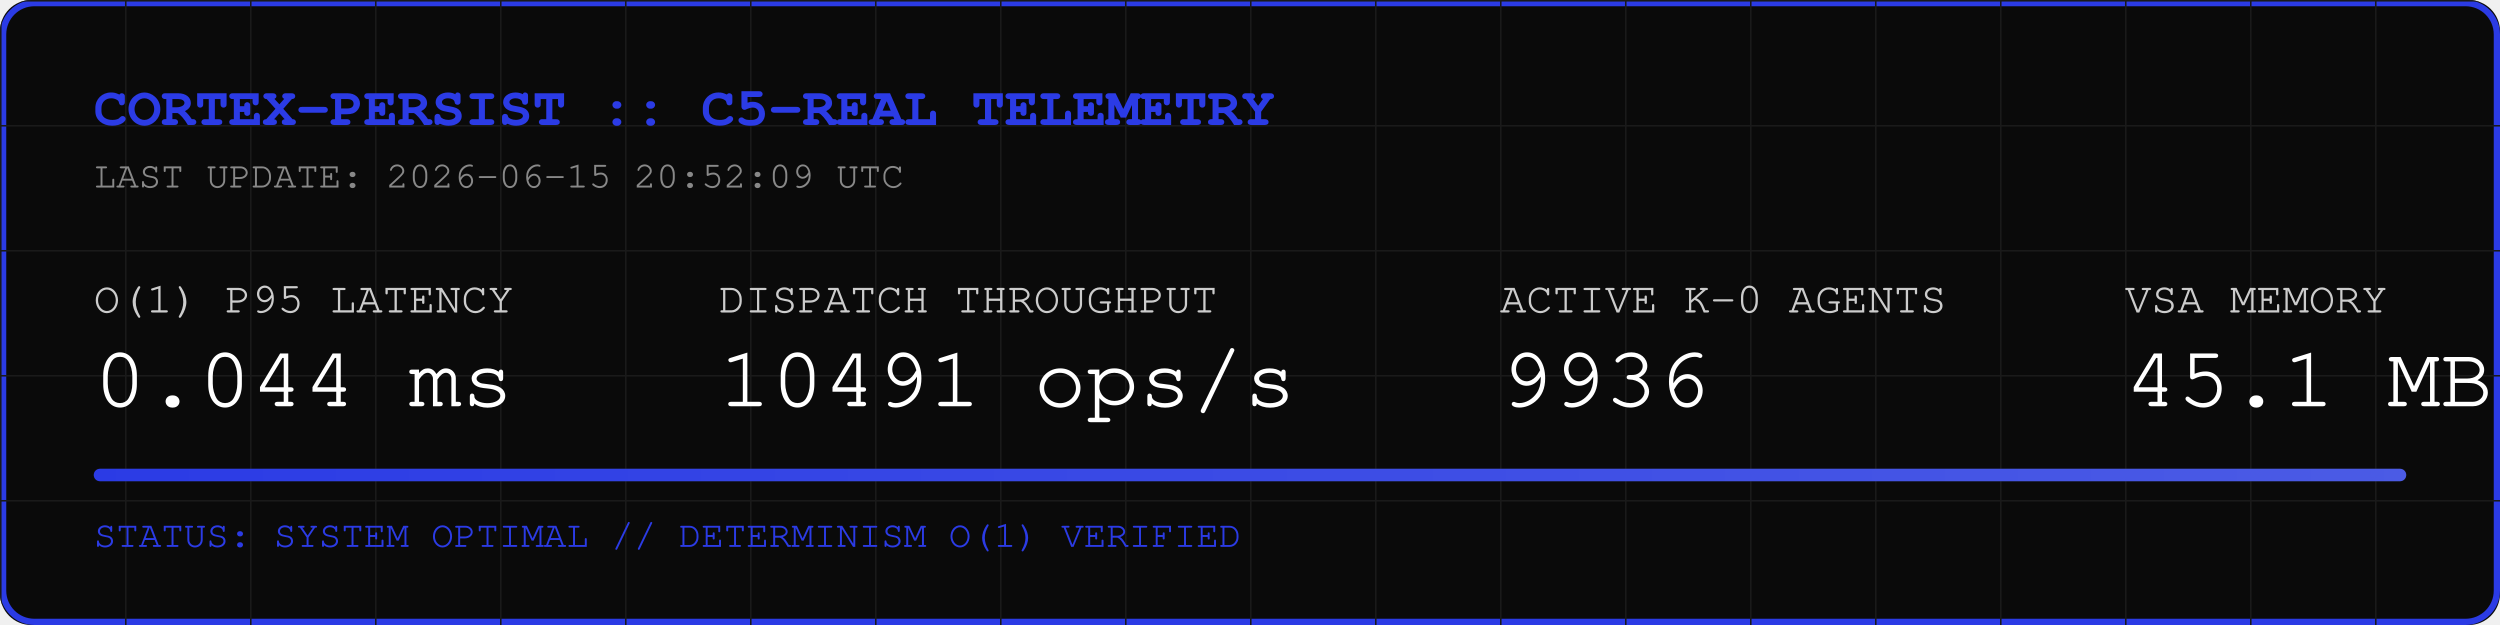
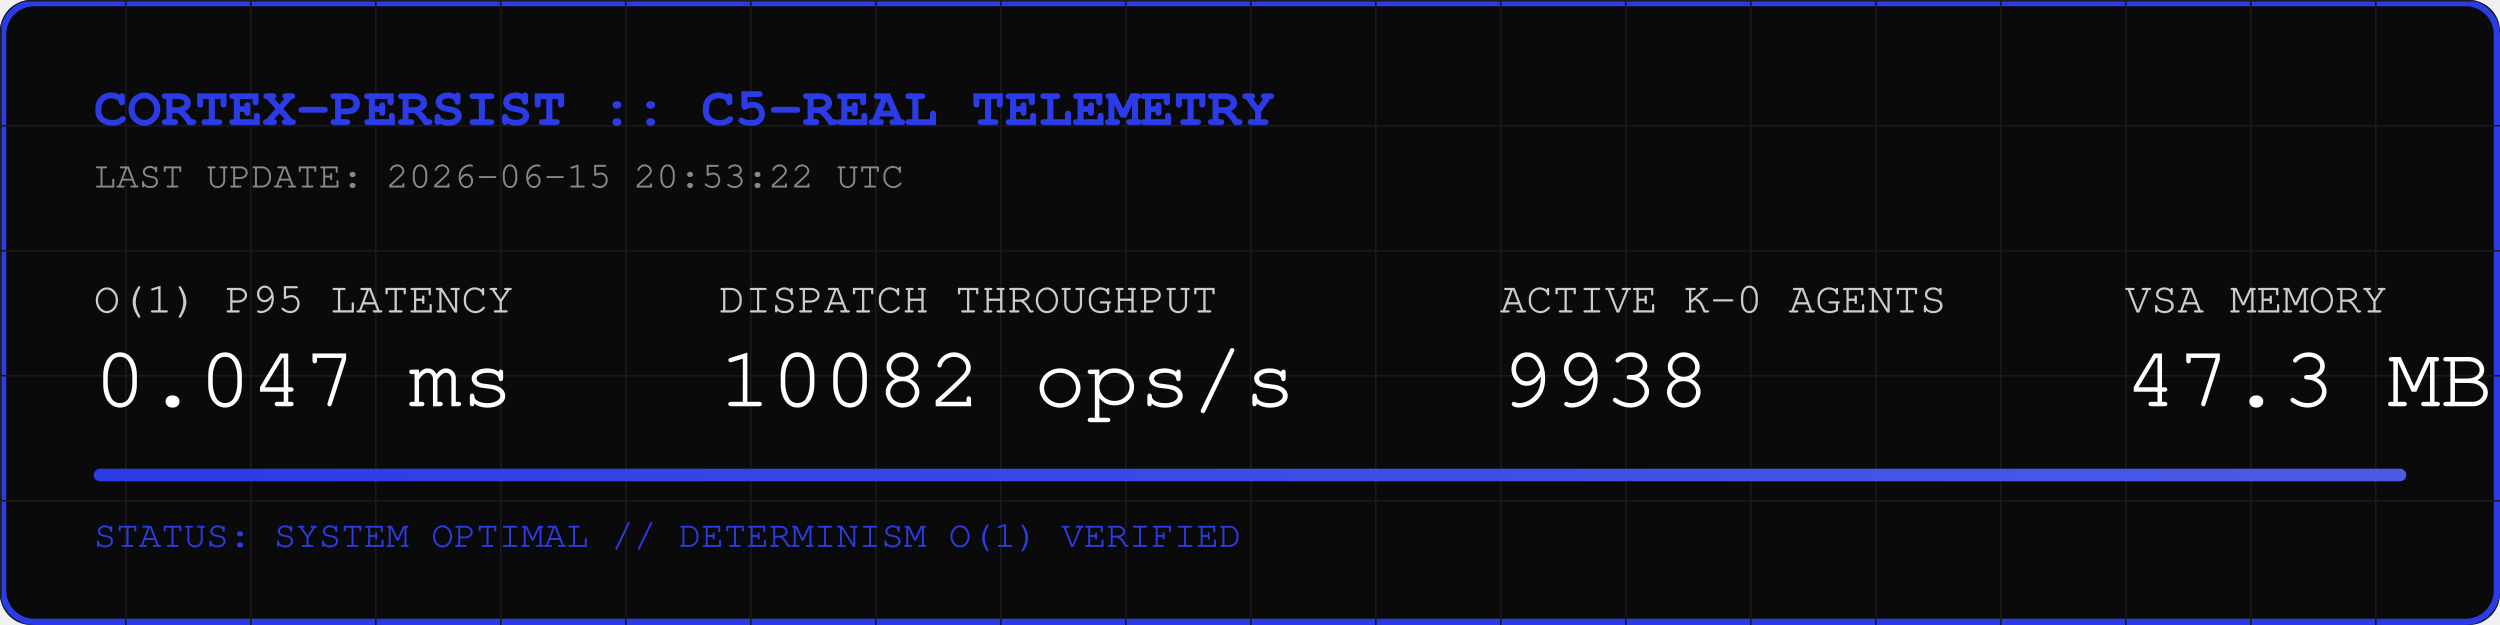
<svg xmlns="http://www.w3.org/2000/svg" width="800" height="200" viewBox="0 0 800 200">
  <rect width="800" height="200" fill="#0A0A0A" rx="10" />
  <rect width="798" height="198" x="1" y="1" fill="none" stroke="#2B3BE5" stroke-width="2" rx="10" />
  <defs>
    <pattern id="grid" width="40" height="40" patternUnits="userSpaceOnUse">
      <path d="M 40 0 L 0 0 0 40" fill="none" stroke="#1A1A1A" stroke-width="1" />
    </pattern>
    <linearGradient id="neon" x1="0%" y1="0%" x2="100%" y2="0%">
      <stop offset="0%" stop-color="#2B3BE5" />
      <stop offset="100%" stop-color="#4B5BE5" />
    </linearGradient>
  </defs>
  <rect width="800" height="200" fill="url(#grid)" rx="10" />
  <text x="30" y="40" font-family="Courier, monospace" font-size="18" fill="#2B3BE5" font-weight="bold">CORTEX-PERSIST :: C5-REAL TELEMETRY</text>
-   <text x="30" y="60" font-family="Courier, monospace" font-size="12" fill="#888888">LAST UPDATE: 2026-06-15 20:52:09 UTC</text>
+   <text x="30" y="60" font-family="Courier, monospace" font-size="12" fill="#888888">LAST UPDATE: 2026-06-15 20:53:22 UTC</text>
  <g transform="translate(30, 100)">
    <text x="0" y="0" font-family="Courier, monospace" font-size="14" fill="#CCCCCC">O(1) P95 LATENCY</text>
-     <text x="0" y="30" font-family="Courier, monospace" font-size="28" fill="#FFFFFF">0.044 ms</text>
+     <text x="0" y="30" font-family="Courier, monospace" font-size="28" fill="#FFFFFF">0.047 ms</text>
    <text x="200" y="0" font-family="Courier, monospace" font-size="14" fill="#CCCCCC">DISPATCH THROUGHPUT</text>
-     <text x="200" y="30" font-family="Courier, monospace" font-size="28" fill="#FFFFFF">10491 ops/s</text>
+     <text x="200" y="30" font-family="Courier, monospace" font-size="28" fill="#FFFFFF">10082 ops/s</text>
    <text x="450" y="0" font-family="Courier, monospace" font-size="14" fill="#CCCCCC">ACTIVE K-0 AGENTS</text>
-     <text x="450" y="30" font-family="Courier, monospace" font-size="28" fill="#FFFFFF">9936</text>
+     <text x="450" y="30" font-family="Courier, monospace" font-size="28" fill="#FFFFFF">9938</text>
    <text x="650" y="0" font-family="Courier, monospace" font-size="14" fill="#CCCCCC">VSA MEMORY</text>
-     <text x="650" y="30" font-family="Courier, monospace" font-size="28" fill="#FFFFFF">45.1 MB</text>
+     <text x="650" y="30" font-family="Courier, monospace" font-size="28" fill="#FFFFFF">47.3 MB</text>
  </g>
  <rect x="30" y="150" width="740" height="4" fill="#1A1A1A" rx="2" />
  <rect x="30" y="150" width="740" height="4" fill="url(#neon)" rx="2" />
  <text x="30" y="175" font-family="Courier, monospace" font-size="12" fill="#2B3BE5">STATUS: SYSTEM OPTIMAL // DETERMINISM O(1) VERIFIED</text>
</svg>
